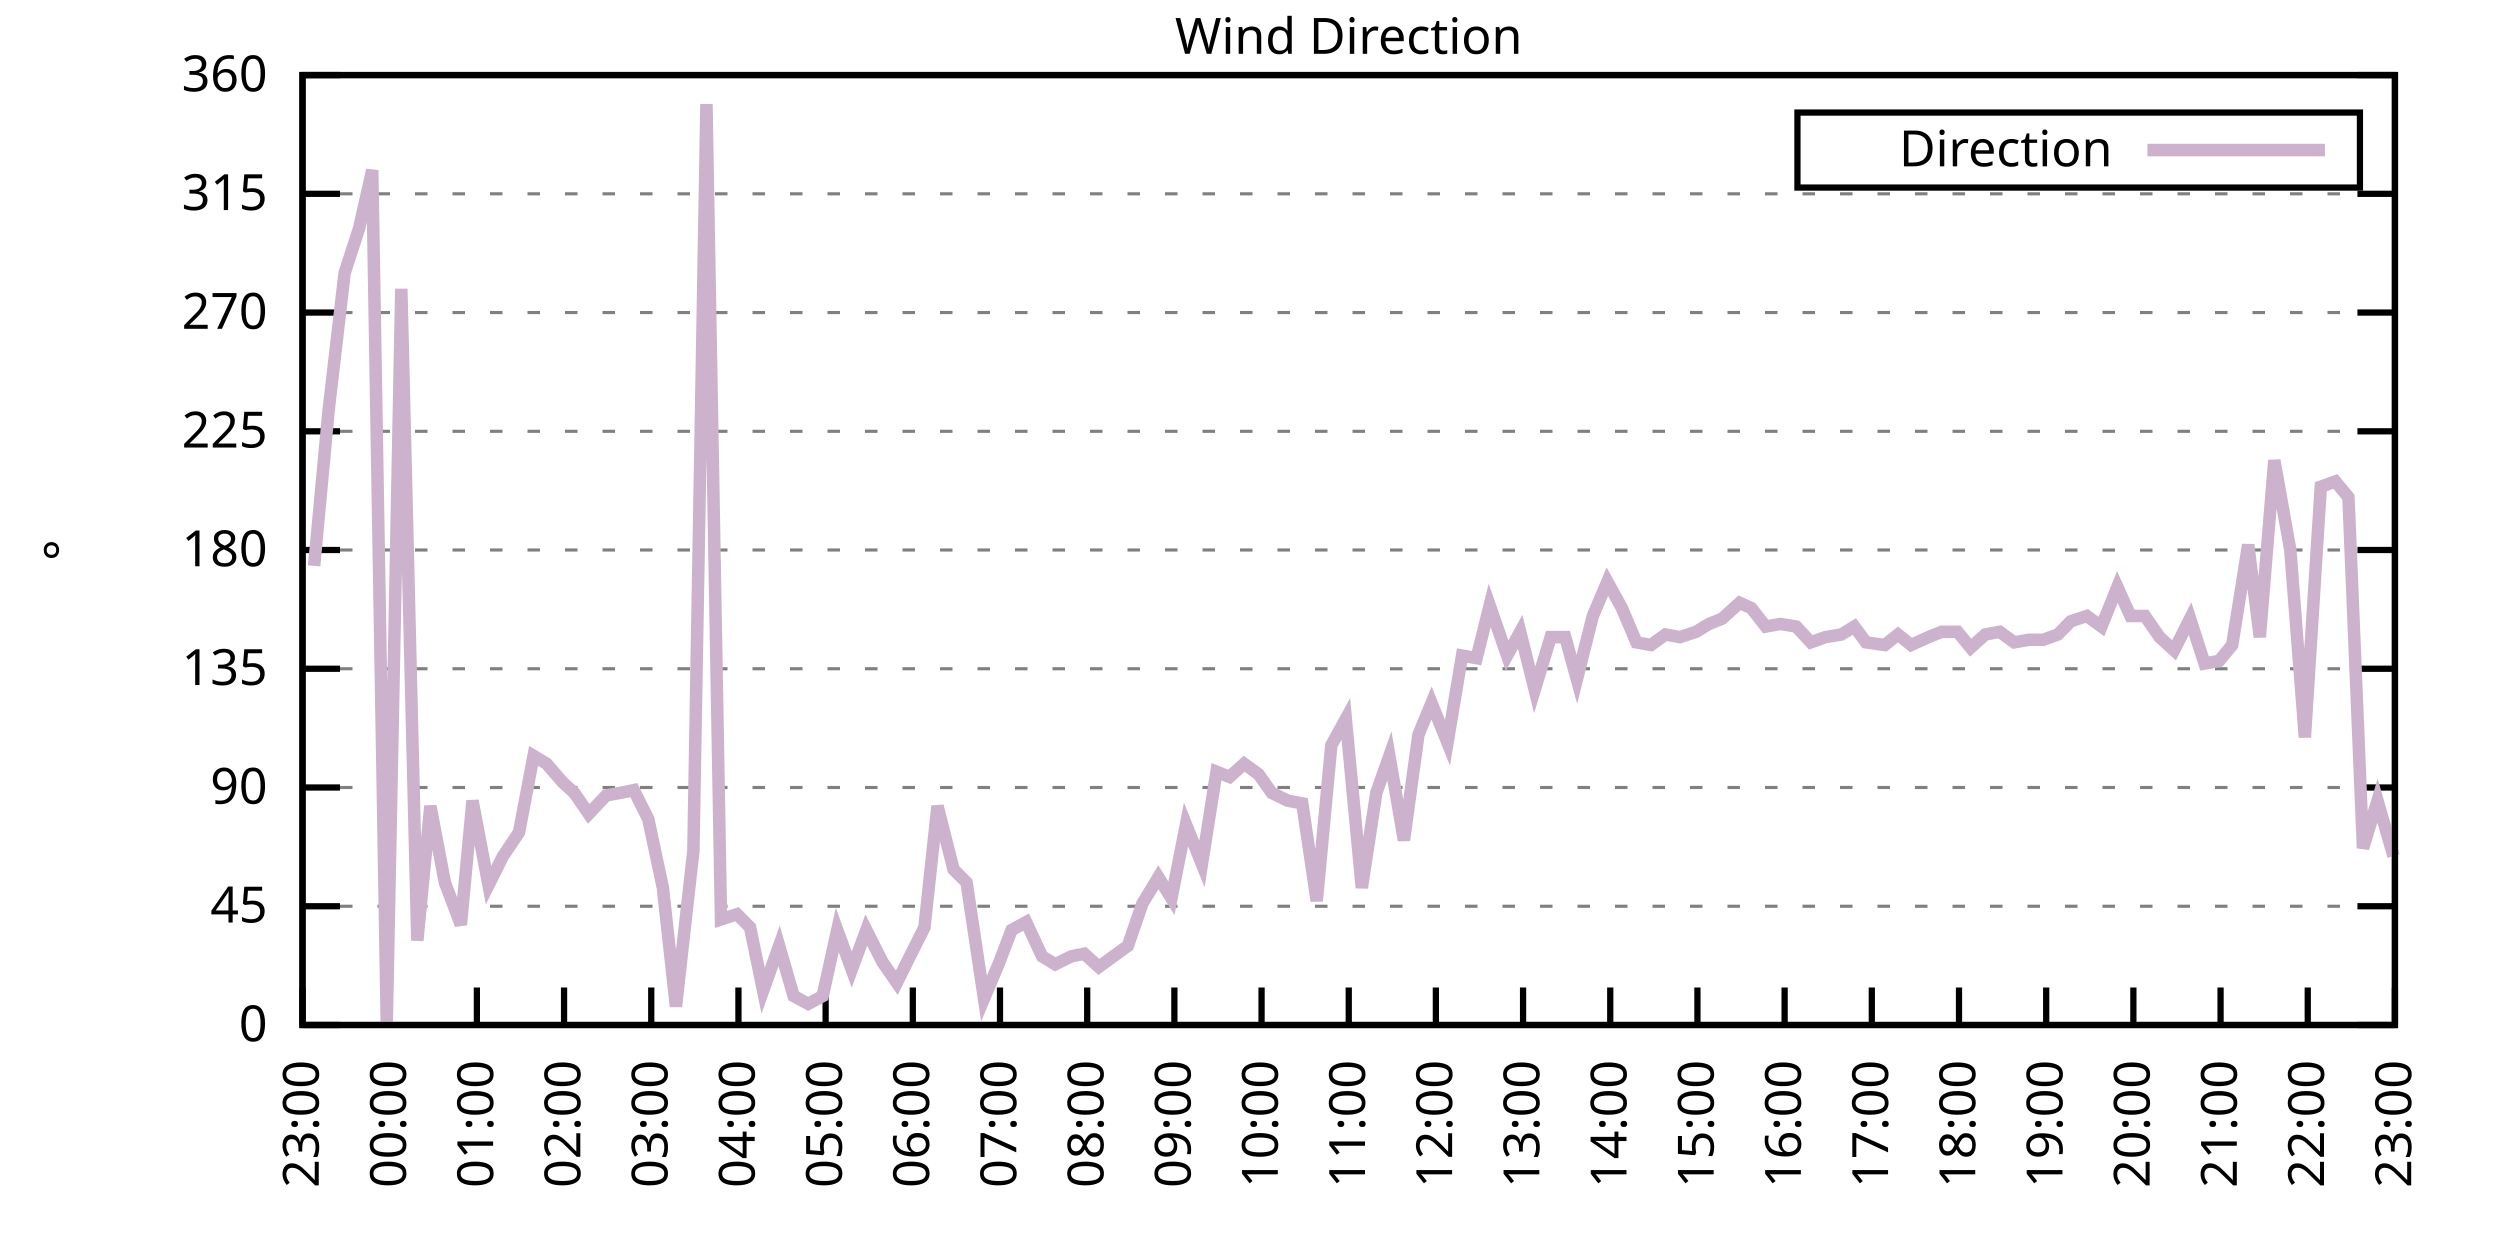
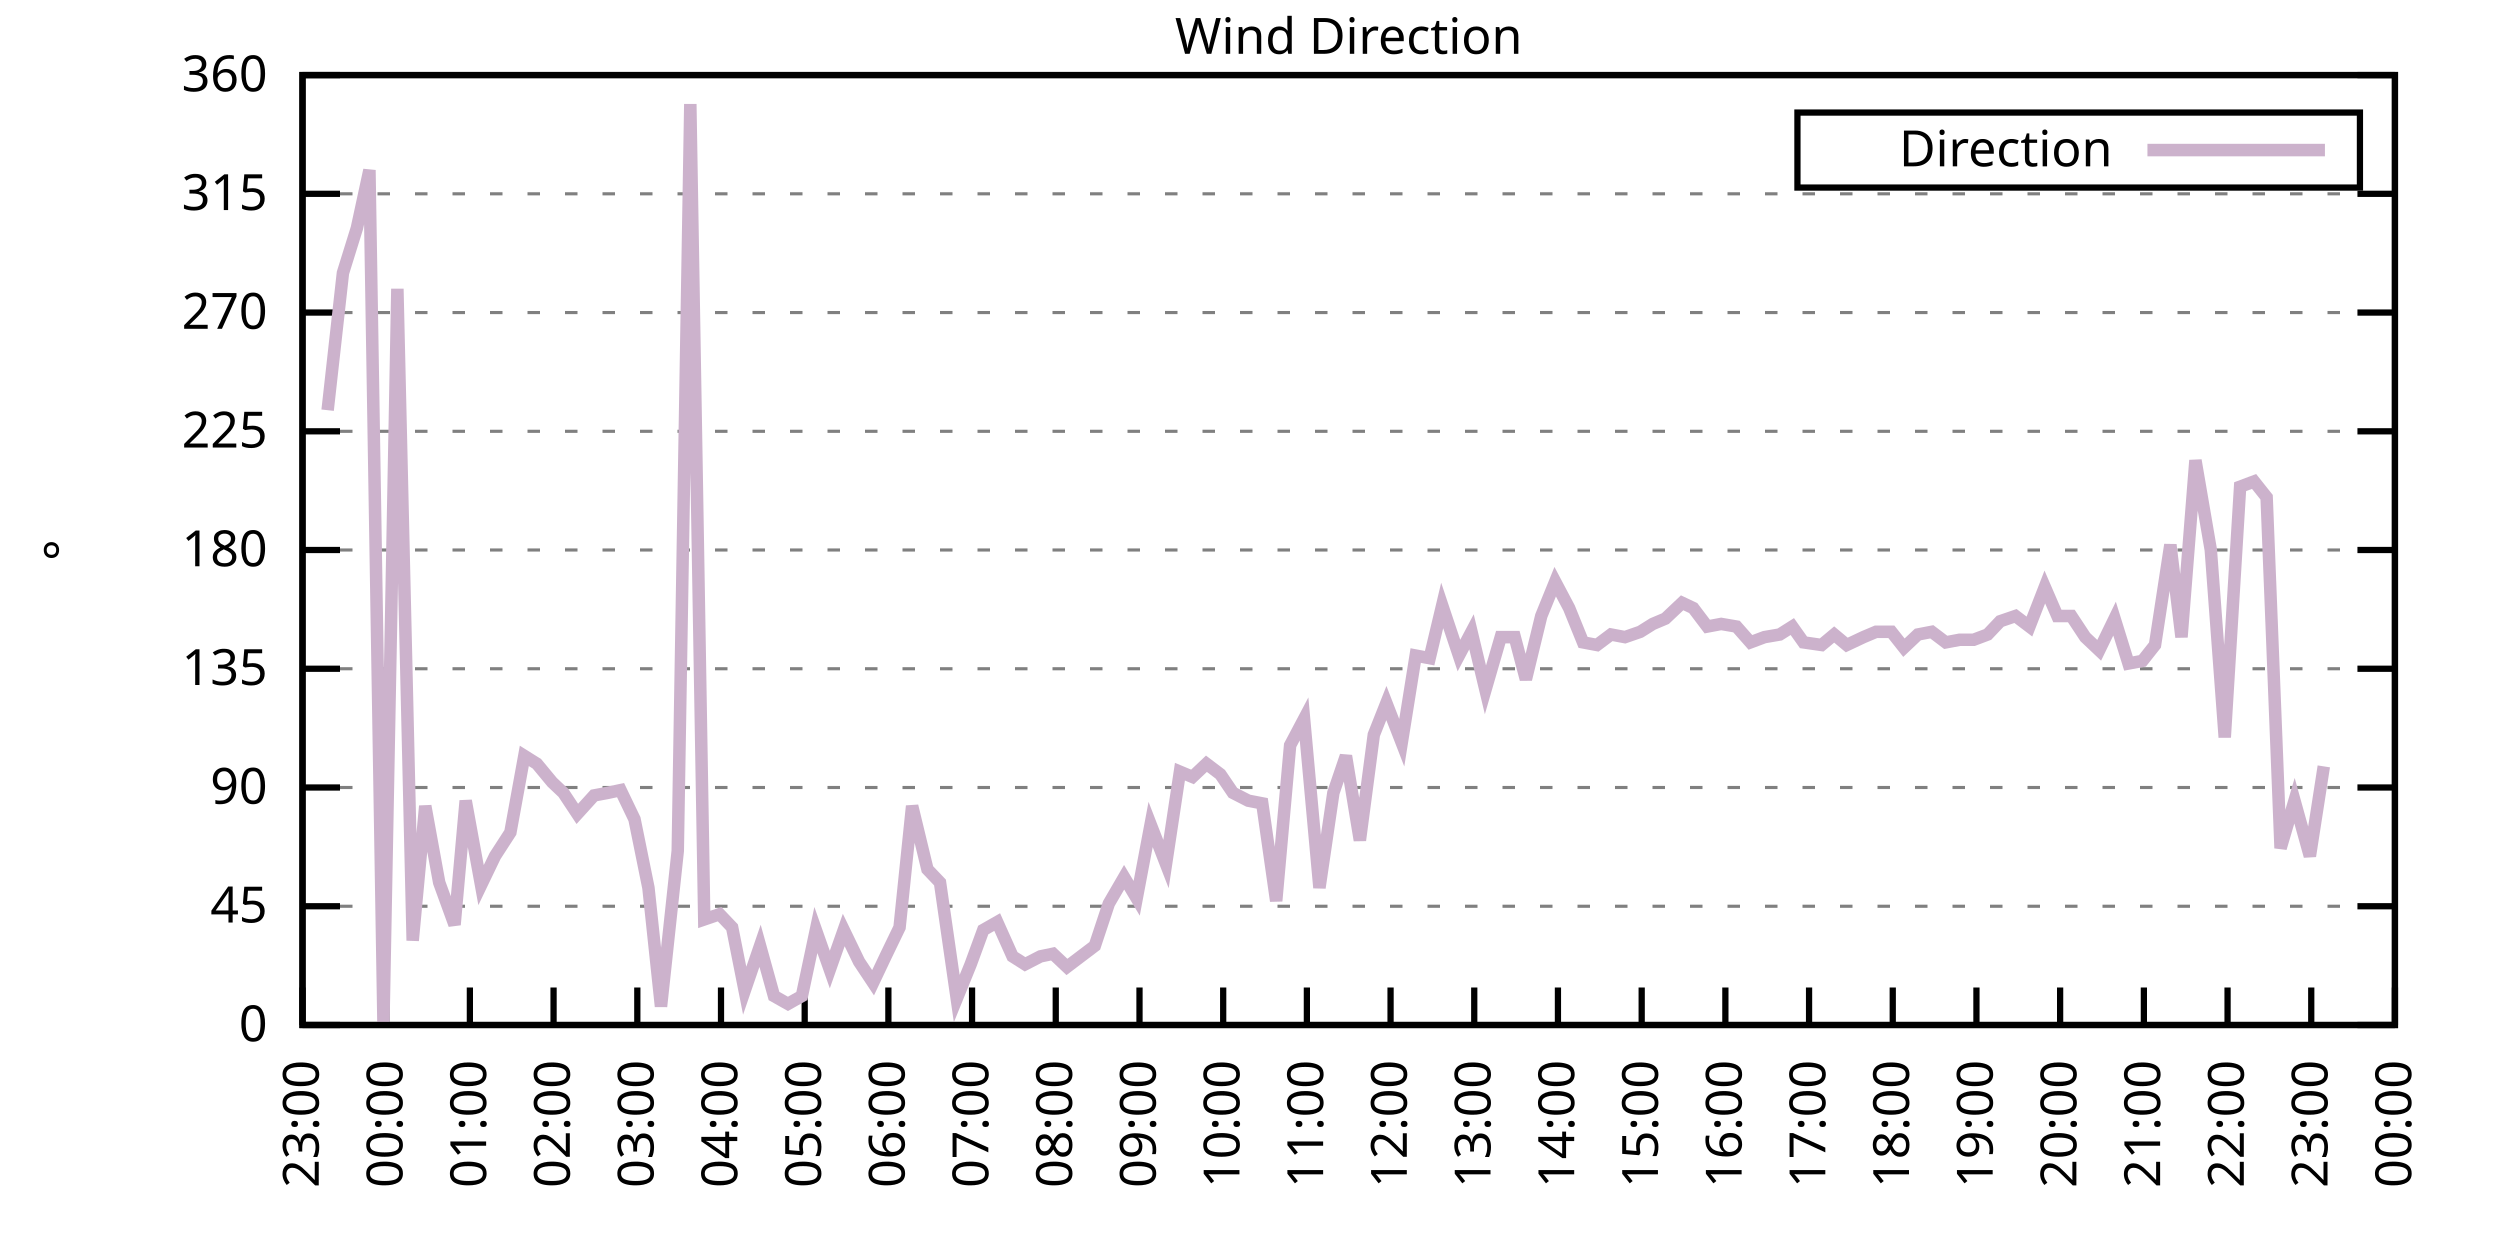
<svg xmlns="http://www.w3.org/2000/svg" xmlns:xlink="http://www.w3.org/1999/xlink" width="400" height="200" viewBox="0 0 400 200">
  <g id="gnuplot_canvas">
    <rect x="0" y="0" width="400" height="200" fill="none" />
    <defs>
      <circle id="gpDot" r="0.5" stroke-width="0.5" stroke="currentColor" />
      <path id="gpPt0" stroke-width="0.333" stroke="currentColor" d="M-1,0 h2 M0,-1 v2" />
      <path id="gpPt1" stroke-width="0.333" stroke="currentColor" d="M-1,-1 L1,1 M1,-1 L-1,1" />
      <path id="gpPt2" stroke-width="0.333" stroke="currentColor" d="M-1,0 L1,0 M0,-1 L0,1 M-1,-1 L1,1 M-1,1 L1,-1" />
      <rect id="gpPt3" stroke-width="0.333" stroke="currentColor" x="-1" y="-1" width="2" height="2" />
      <rect id="gpPt4" stroke-width="0.333" stroke="currentColor" fill="currentColor" x="-1" y="-1" width="2" height="2" />
      <circle id="gpPt5" stroke-width="0.333" stroke="currentColor" cx="0" cy="0" r="1" />
      <use xlink:href="#gpPt5" id="gpPt6" fill="currentColor" stroke="none" />
      <path id="gpPt7" stroke-width="0.333" stroke="currentColor" d="M0,-1.33 L-1.33,0.67 L1.33,0.67 z" />
      <use xlink:href="#gpPt7" id="gpPt8" fill="currentColor" stroke="none" />
      <use xlink:href="#gpPt7" id="gpPt9" stroke="currentColor" transform="rotate(180)" />
      <use xlink:href="#gpPt9" id="gpPt10" fill="currentColor" stroke="none" />
      <use xlink:href="#gpPt3" id="gpPt11" stroke="currentColor" transform="rotate(45)" />
      <use xlink:href="#gpPt11" id="gpPt12" fill="currentColor" stroke="none" />
      <path id="gpPt13" stroke-width="0.333" stroke="currentColor" d="M0,1.330 L1.265,0.411 L0.782,-1.067 L-0.782,-1.076 L-1.265,0.411 z" />
      <use xlink:href="#gpPt13" id="gpPt14" fill="currentColor" stroke="none" />
      <filter id="textbox" filterUnits="objectBoundingBox" x="0" y="0" height="1" width="1">
        <feFlood flood-color="white" flood-opacity="1" result="bgnd" />
        <feComposite in="SourceGraphic" in2="bgnd" operator="atop" />
      </filter>
      <filter id="greybox" filterUnits="objectBoundingBox" x="0" y="0" height="1" width="1">
        <feFlood flood-color="lightgrey" flood-opacity="1" result="grey" />
        <feComposite in="SourceGraphic" in2="grey" operator="atop" />
      </filter>
    </defs>
    <g fill="none" color="white" stroke="currentColor" stroke-width="1.00" stroke-linecap="butt" stroke-linejoin="miter">
</g>
    <g fill="none" color="black" stroke="currentColor" stroke-width="1.00" stroke-linecap="butt" stroke-linejoin="miter">
      <g stroke="none" shape-rendering="crispEdges">
        <polygon fill="rgb(255, 255, 255)" points="48.40,164.00 383.18,164.00 383.18,12.02 48.40,12.02 " />
      </g>
    </g>
    <g fill="none" color="black" stroke="currentColor" stroke-width="1.00" stroke-linecap="butt" stroke-linejoin="miter">
</g>
    <g fill="none" color="black" stroke="black" stroke-width="0.50" stroke-linecap="butt" stroke-linejoin="miter">
</g>
    <g fill="none" color="gray" stroke="currentColor" stroke-width="0.50" stroke-linecap="butt" stroke-linejoin="miter">
      <path stroke="gray" stroke-dasharray="2,4" class="gridline" d="M48.40,164.00 L383.19,164.00  " />
    </g>
    <g fill="none" color="gray" stroke="gray" stroke-width="1.00" stroke-linecap="butt" stroke-linejoin="miter">
</g>
    <g fill="none" color="black" stroke="currentColor" stroke-width="1.00" stroke-linecap="butt" stroke-linejoin="miter">
      <path stroke="black" d="M48.40,164.00 L54.40,164.00 M383.19,164.00 L377.19,164.00  " />
      <g transform="translate(42.80,166.60)" stroke="none" fill="black" font-family="Sans" font-size="8.00" text-anchor="end">
        <text>
          <tspan font-family="Sans"> 0</tspan>
        </text>
      </g>
    </g>
    <g fill="none" color="black" stroke="currentColor" stroke-width="1.00" stroke-linecap="butt" stroke-linejoin="miter">
</g>
    <g fill="none" color="black" stroke="black" stroke-width="0.50" stroke-linecap="butt" stroke-linejoin="miter">
</g>
    <g fill="none" color="gray" stroke="currentColor" stroke-width="0.50" stroke-linecap="butt" stroke-linejoin="miter">
      <path stroke="gray" stroke-dasharray="2,4" class="gridline" d="M48.40,145.00 L383.19,145.00  " />
    </g>
    <g fill="none" color="gray" stroke="gray" stroke-width="1.00" stroke-linecap="butt" stroke-linejoin="miter">
</g>
    <g fill="none" color="black" stroke="currentColor" stroke-width="1.00" stroke-linecap="butt" stroke-linejoin="miter">
      <path stroke="black" d="M48.40,145.00 L54.40,145.00 M383.19,145.00 L377.19,145.00  " />
      <g transform="translate(42.80,147.60)" stroke="none" fill="black" font-family="Sans" font-size="8.00" text-anchor="end">
        <text>
          <tspan font-family="Sans"> 45</tspan>
        </text>
      </g>
    </g>
    <g fill="none" color="black" stroke="currentColor" stroke-width="1.00" stroke-linecap="butt" stroke-linejoin="miter">
</g>
    <g fill="none" color="black" stroke="black" stroke-width="0.50" stroke-linecap="butt" stroke-linejoin="miter">
</g>
    <g fill="none" color="gray" stroke="currentColor" stroke-width="0.50" stroke-linecap="butt" stroke-linejoin="miter">
      <path stroke="gray" stroke-dasharray="2,4" class="gridline" d="M48.40,126.00 L383.19,126.00  " />
    </g>
    <g fill="none" color="gray" stroke="gray" stroke-width="1.00" stroke-linecap="butt" stroke-linejoin="miter">
</g>
    <g fill="none" color="black" stroke="currentColor" stroke-width="1.00" stroke-linecap="butt" stroke-linejoin="miter">
      <path stroke="black" d="M48.40,126.00 L54.40,126.00 M383.19,126.00 L377.19,126.00  " />
      <g transform="translate(42.80,128.60)" stroke="none" fill="black" font-family="Sans" font-size="8.00" text-anchor="end">
        <text>
          <tspan font-family="Sans"> 90</tspan>
        </text>
      </g>
    </g>
    <g fill="none" color="black" stroke="currentColor" stroke-width="1.00" stroke-linecap="butt" stroke-linejoin="miter">
</g>
    <g fill="none" color="black" stroke="black" stroke-width="0.50" stroke-linecap="butt" stroke-linejoin="miter">
</g>
    <g fill="none" color="gray" stroke="currentColor" stroke-width="0.50" stroke-linecap="butt" stroke-linejoin="miter">
      <path stroke="gray" stroke-dasharray="2,4" class="gridline" d="M48.40,107.00 L383.19,107.00  " />
    </g>
    <g fill="none" color="gray" stroke="gray" stroke-width="1.00" stroke-linecap="butt" stroke-linejoin="miter">
</g>
    <g fill="none" color="black" stroke="currentColor" stroke-width="1.00" stroke-linecap="butt" stroke-linejoin="miter">
      <path stroke="black" d="M48.40,107.00 L54.40,107.00 M383.19,107.00 L377.19,107.00  " />
      <g transform="translate(42.80,109.60)" stroke="none" fill="black" font-family="Sans" font-size="8.00" text-anchor="end">
        <text>
          <tspan font-family="Sans"> 135</tspan>
        </text>
      </g>
    </g>
    <g fill="none" color="black" stroke="currentColor" stroke-width="1.00" stroke-linecap="butt" stroke-linejoin="miter">
</g>
    <g fill="none" color="black" stroke="black" stroke-width="0.50" stroke-linecap="butt" stroke-linejoin="miter">
</g>
    <g fill="none" color="gray" stroke="currentColor" stroke-width="0.50" stroke-linecap="butt" stroke-linejoin="miter">
      <path stroke="gray" stroke-dasharray="2,4" class="gridline" d="M48.40,88.00 L383.19,88.00  " />
    </g>
    <g fill="none" color="gray" stroke="gray" stroke-width="1.00" stroke-linecap="butt" stroke-linejoin="miter">
</g>
    <g fill="none" color="black" stroke="currentColor" stroke-width="1.00" stroke-linecap="butt" stroke-linejoin="miter">
      <path stroke="black" d="M48.40,88.00 L54.40,88.00 M383.19,88.00 L377.19,88.00  " />
      <g transform="translate(42.80,90.60)" stroke="none" fill="black" font-family="Sans" font-size="8.00" text-anchor="end">
        <text>
          <tspan font-family="Sans"> 180</tspan>
        </text>
      </g>
    </g>
    <g fill="none" color="black" stroke="currentColor" stroke-width="1.00" stroke-linecap="butt" stroke-linejoin="miter">
</g>
    <g fill="none" color="black" stroke="black" stroke-width="0.50" stroke-linecap="butt" stroke-linejoin="miter">
</g>
    <g fill="none" color="gray" stroke="currentColor" stroke-width="0.50" stroke-linecap="butt" stroke-linejoin="miter">
      <path stroke="gray" stroke-dasharray="2,4" class="gridline" d="M48.40,69.01 L383.19,69.01  " />
    </g>
    <g fill="none" color="gray" stroke="gray" stroke-width="1.00" stroke-linecap="butt" stroke-linejoin="miter">
</g>
    <g fill="none" color="black" stroke="currentColor" stroke-width="1.00" stroke-linecap="butt" stroke-linejoin="miter">
      <path stroke="black" d="M48.40,69.01 L54.40,69.01 M383.19,69.01 L377.19,69.01  " />
      <g transform="translate(42.80,71.61)" stroke="none" fill="black" font-family="Sans" font-size="8.00" text-anchor="end">
        <text>
          <tspan font-family="Sans"> 225</tspan>
        </text>
      </g>
    </g>
    <g fill="none" color="black" stroke="currentColor" stroke-width="1.00" stroke-linecap="butt" stroke-linejoin="miter">
</g>
    <g fill="none" color="black" stroke="black" stroke-width="0.50" stroke-linecap="butt" stroke-linejoin="miter">
</g>
    <g fill="none" color="gray" stroke="currentColor" stroke-width="0.50" stroke-linecap="butt" stroke-linejoin="miter">
      <path stroke="gray" stroke-dasharray="2,4" class="gridline" d="M48.40,50.01 L383.19,50.01  " />
    </g>
    <g fill="none" color="gray" stroke="gray" stroke-width="1.00" stroke-linecap="butt" stroke-linejoin="miter">
</g>
    <g fill="none" color="black" stroke="currentColor" stroke-width="1.00" stroke-linecap="butt" stroke-linejoin="miter">
      <path stroke="black" d="M48.40,50.01 L54.40,50.01 M383.19,50.01 L377.19,50.01  " />
      <g transform="translate(42.80,52.61)" stroke="none" fill="black" font-family="Sans" font-size="8.00" text-anchor="end">
        <text>
          <tspan font-family="Sans"> 270</tspan>
        </text>
      </g>
    </g>
    <g fill="none" color="black" stroke="currentColor" stroke-width="1.00" stroke-linecap="butt" stroke-linejoin="miter">
</g>
    <g fill="none" color="black" stroke="black" stroke-width="0.50" stroke-linecap="butt" stroke-linejoin="miter">
</g>
    <g fill="none" color="gray" stroke="currentColor" stroke-width="0.50" stroke-linecap="butt" stroke-linejoin="miter">
      <path stroke="gray" stroke-dasharray="2,4" class="gridline" d="M48.40,31.01 L383.19,31.01  " />
    </g>
    <g fill="none" color="gray" stroke="gray" stroke-width="1.00" stroke-linecap="butt" stroke-linejoin="miter">
</g>
    <g fill="none" color="black" stroke="currentColor" stroke-width="1.00" stroke-linecap="butt" stroke-linejoin="miter">
      <path stroke="black" d="M48.40,31.01 L54.40,31.01 M383.19,31.01 L377.19,31.01  " />
      <g transform="translate(42.80,33.61)" stroke="none" fill="black" font-family="Sans" font-size="8.00" text-anchor="end">
        <text>
          <tspan font-family="Sans"> 315</tspan>
        </text>
      </g>
    </g>
    <g fill="none" color="black" stroke="currentColor" stroke-width="1.00" stroke-linecap="butt" stroke-linejoin="miter">
</g>
    <g fill="none" color="black" stroke="black" stroke-width="0.50" stroke-linecap="butt" stroke-linejoin="miter">
</g>
    <g fill="none" color="gray" stroke="currentColor" stroke-width="0.50" stroke-linecap="butt" stroke-linejoin="miter">
      <path stroke="gray" stroke-dasharray="2,4" class="gridline" d="M48.40,12.01 L383.19,12.01  " />
    </g>
    <g fill="none" color="gray" stroke="gray" stroke-width="1.00" stroke-linecap="butt" stroke-linejoin="miter">
</g>
    <g fill="none" color="black" stroke="currentColor" stroke-width="1.00" stroke-linecap="butt" stroke-linejoin="miter">
      <path stroke="black" d="M48.40,12.01 L54.40,12.01 M383.19,12.01 L377.19,12.01  " />
      <g transform="translate(42.80,14.61)" stroke="none" fill="black" font-family="Sans" font-size="8.00" text-anchor="end">
        <text>
          <tspan font-family="Sans"> 360</tspan>
        </text>
      </g>
    </g>
    <g fill="none" color="black" stroke="currentColor" stroke-width="1.00" stroke-linecap="butt" stroke-linejoin="miter">
      <path stroke="black" d="M48.40,164.00 L48.40,158.00  " />
      <g transform="translate(51.00,169.60) rotate(270.00)" stroke="none" fill="black" font-family="Sans" font-size="8.00" text-anchor="end">
        <text>
          <tspan font-family="Sans">23:00</tspan>
        </text>
      </g>
    </g>
    <g fill="none" color="black" stroke="currentColor" stroke-width="1.00" stroke-linecap="butt" stroke-linejoin="miter">
-       <path stroke="black" d="M62.35,164.00 L62.35,158.00  " />
-       <g transform="translate(64.95,169.60) rotate(270.00)" stroke="none" fill="black" font-family="Sans" font-size="8.00" text-anchor="end">
+       <path stroke="black" d="M61.79,164.00 L61.79,158.00  " />
+       <g transform="translate(64.39,169.60) rotate(270.00)" stroke="none" fill="black" font-family="Sans" font-size="8.00" text-anchor="end">
        <text>
          <tspan font-family="Sans">00:00</tspan>
        </text>
      </g>
    </g>
    <g fill="none" color="black" stroke="currentColor" stroke-width="1.00" stroke-linecap="butt" stroke-linejoin="miter">
-       <path stroke="black" d="M76.30,164.00 L76.30,158.00  " />
-       <g transform="translate(78.90,169.60) rotate(270.00)" stroke="none" fill="black" font-family="Sans" font-size="8.00" text-anchor="end">
+       <path stroke="black" d="M75.18,164.00 L75.18,158.00  " />
+       <g transform="translate(77.78,169.60) rotate(270.00)" stroke="none" fill="black" font-family="Sans" font-size="8.00" text-anchor="end">
        <text>
          <tspan font-family="Sans">01:00</tspan>
        </text>
      </g>
    </g>
    <g fill="none" color="black" stroke="currentColor" stroke-width="1.00" stroke-linecap="butt" stroke-linejoin="miter">
-       <path stroke="black" d="M90.25,164.00 L90.25,158.00  " />
-       <g transform="translate(92.85,169.60) rotate(270.00)" stroke="none" fill="black" font-family="Sans" font-size="8.00" text-anchor="end">
+       <path stroke="black" d="M88.57,164.00 L88.57,158.00  " />
+       <g transform="translate(91.17,169.60) rotate(270.00)" stroke="none" fill="black" font-family="Sans" font-size="8.00" text-anchor="end">
        <text>
          <tspan font-family="Sans">02:00</tspan>
        </text>
      </g>
    </g>
    <g fill="none" color="black" stroke="currentColor" stroke-width="1.00" stroke-linecap="butt" stroke-linejoin="miter">
-       <path stroke="black" d="M104.20,164.00 L104.20,158.00  " />
-       <g transform="translate(106.80,169.60) rotate(270.00)" stroke="none" fill="black" font-family="Sans" font-size="8.00" text-anchor="end">
+       <path stroke="black" d="M101.97,164.00 L101.97,158.00  " />
+       <g transform="translate(104.57,169.60) rotate(270.00)" stroke="none" fill="black" font-family="Sans" font-size="8.00" text-anchor="end">
        <text>
          <tspan font-family="Sans">03:00</tspan>
        </text>
      </g>
    </g>
    <g fill="none" color="black" stroke="currentColor" stroke-width="1.00" stroke-linecap="butt" stroke-linejoin="miter">
-       <path stroke="black" d="M118.15,164.00 L118.15,158.00  " />
-       <g transform="translate(120.75,169.60) rotate(270.00)" stroke="none" fill="black" font-family="Sans" font-size="8.00" text-anchor="end">
+       <path stroke="black" d="M115.36,164.00 L115.36,158.00  " />
+       <g transform="translate(117.96,169.60) rotate(270.00)" stroke="none" fill="black" font-family="Sans" font-size="8.00" text-anchor="end">
        <text>
          <tspan font-family="Sans">04:00</tspan>
        </text>
      </g>
    </g>
    <g fill="none" color="black" stroke="currentColor" stroke-width="1.00" stroke-linecap="butt" stroke-linejoin="miter">
-       <path stroke="black" d="M132.10,164.00 L132.10,158.00  " />
-       <g transform="translate(134.70,169.60) rotate(270.00)" stroke="none" fill="black" font-family="Sans" font-size="8.00" text-anchor="end">
+       <path stroke="black" d="M128.75,164.00 L128.75,158.00  " />
+       <g transform="translate(131.35,169.60) rotate(270.00)" stroke="none" fill="black" font-family="Sans" font-size="8.00" text-anchor="end">
        <text>
          <tspan font-family="Sans">05:00</tspan>
        </text>
      </g>
    </g>
    <g fill="none" color="black" stroke="currentColor" stroke-width="1.00" stroke-linecap="butt" stroke-linejoin="miter">
-       <path stroke="black" d="M146.05,164.00 L146.05,158.00  " />
-       <g transform="translate(148.65,169.60) rotate(270.00)" stroke="none" fill="black" font-family="Sans" font-size="8.00" text-anchor="end">
+       <path stroke="black" d="M142.14,164.00 L142.14,158.00  " />
+       <g transform="translate(144.74,169.60) rotate(270.00)" stroke="none" fill="black" font-family="Sans" font-size="8.00" text-anchor="end">
        <text>
          <tspan font-family="Sans">06:00</tspan>
        </text>
      </g>
    </g>
    <g fill="none" color="black" stroke="currentColor" stroke-width="1.00" stroke-linecap="butt" stroke-linejoin="miter">
-       <path stroke="black" d="M160.00,164.00 L160.00,158.00  " />
-       <g transform="translate(162.60,169.60) rotate(270.00)" stroke="none" fill="black" font-family="Sans" font-size="8.00" text-anchor="end">
+       <path stroke="black" d="M155.53,164.00 L155.53,158.00  " />
+       <g transform="translate(158.13,169.60) rotate(270.00)" stroke="none" fill="black" font-family="Sans" font-size="8.00" text-anchor="end">
        <text>
          <tspan font-family="Sans">07:00</tspan>
        </text>
      </g>
    </g>
    <g fill="none" color="black" stroke="currentColor" stroke-width="1.00" stroke-linecap="butt" stroke-linejoin="miter">
-       <path stroke="black" d="M173.95,164.00 L173.95,158.00  " />
-       <g transform="translate(176.55,169.60) rotate(270.00)" stroke="none" fill="black" font-family="Sans" font-size="8.00" text-anchor="end">
+       <path stroke="black" d="M168.92,164.00 L168.92,158.00  " />
+       <g transform="translate(171.52,169.60) rotate(270.00)" stroke="none" fill="black" font-family="Sans" font-size="8.00" text-anchor="end">
        <text>
          <tspan font-family="Sans">08:00</tspan>
        </text>
      </g>
    </g>
    <g fill="none" color="black" stroke="currentColor" stroke-width="1.00" stroke-linecap="butt" stroke-linejoin="miter">
-       <path stroke="black" d="M187.90,164.00 L187.90,158.00  " />
-       <g transform="translate(190.50,169.60) rotate(270.00)" stroke="none" fill="black" font-family="Sans" font-size="8.00" text-anchor="end">
+       <path stroke="black" d="M182.32,164.00 L182.32,158.00  " />
+       <g transform="translate(184.92,169.60) rotate(270.00)" stroke="none" fill="black" font-family="Sans" font-size="8.00" text-anchor="end">
        <text>
          <tspan font-family="Sans">09:00</tspan>
        </text>
      </g>
    </g>
    <g fill="none" color="black" stroke="currentColor" stroke-width="1.00" stroke-linecap="butt" stroke-linejoin="miter">
-       <path stroke="black" d="M201.85,164.00 L201.85,158.00  " />
-       <g transform="translate(204.45,169.60) rotate(270.00)" stroke="none" fill="black" font-family="Sans" font-size="8.00" text-anchor="end">
+       <path stroke="black" d="M195.71,164.00 L195.71,158.00  " />
+       <g transform="translate(198.31,169.60) rotate(270.00)" stroke="none" fill="black" font-family="Sans" font-size="8.00" text-anchor="end">
        <text>
          <tspan font-family="Sans">10:00</tspan>
        </text>
      </g>
    </g>
    <g fill="none" color="black" stroke="currentColor" stroke-width="1.00" stroke-linecap="butt" stroke-linejoin="miter">
-       <path stroke="black" d="M215.80,164.00 L215.80,158.00  " />
-       <g transform="translate(218.40,169.60) rotate(270.00)" stroke="none" fill="black" font-family="Sans" font-size="8.00" text-anchor="end">
+       <path stroke="black" d="M209.10,164.00 L209.10,158.00  " />
+       <g transform="translate(211.70,169.60) rotate(270.00)" stroke="none" fill="black" font-family="Sans" font-size="8.00" text-anchor="end">
        <text>
          <tspan font-family="Sans">11:00</tspan>
        </text>
      </g>
    </g>
    <g fill="none" color="black" stroke="currentColor" stroke-width="1.00" stroke-linecap="butt" stroke-linejoin="miter">
-       <path stroke="black" d="M229.74,164.00 L229.74,158.00  " />
-       <g transform="translate(232.34,169.60) rotate(270.00)" stroke="none" fill="black" font-family="Sans" font-size="8.00" text-anchor="end">
+       <path stroke="black" d="M222.49,164.00 L222.49,158.00  " />
+       <g transform="translate(225.09,169.60) rotate(270.00)" stroke="none" fill="black" font-family="Sans" font-size="8.00" text-anchor="end">
        <text>
          <tspan font-family="Sans">12:00</tspan>
        </text>
      </g>
    </g>
    <g fill="none" color="black" stroke="currentColor" stroke-width="1.00" stroke-linecap="butt" stroke-linejoin="miter">
-       <path stroke="black" d="M243.69,164.00 L243.69,158.00  " />
-       <g transform="translate(246.29,169.60) rotate(270.00)" stroke="none" fill="black" font-family="Sans" font-size="8.00" text-anchor="end">
+       <path stroke="black" d="M235.88,164.00 L235.88,158.00  " />
+       <g transform="translate(238.48,169.60) rotate(270.00)" stroke="none" fill="black" font-family="Sans" font-size="8.00" text-anchor="end">
        <text>
          <tspan font-family="Sans">13:00</tspan>
        </text>
      </g>
    </g>
    <g fill="none" color="black" stroke="currentColor" stroke-width="1.00" stroke-linecap="butt" stroke-linejoin="miter">
-       <path stroke="black" d="M257.64,164.00 L257.64,158.00  " />
-       <g transform="translate(260.24,169.60) rotate(270.00)" stroke="none" fill="black" font-family="Sans" font-size="8.00" text-anchor="end">
+       <path stroke="black" d="M249.27,164.00 L249.27,158.00  " />
+       <g transform="translate(251.87,169.60) rotate(270.00)" stroke="none" fill="black" font-family="Sans" font-size="8.00" text-anchor="end">
        <text>
          <tspan font-family="Sans">14:00</tspan>
        </text>
      </g>
    </g>
    <g fill="none" color="black" stroke="currentColor" stroke-width="1.00" stroke-linecap="butt" stroke-linejoin="miter">
-       <path stroke="black" d="M271.59,164.00 L271.59,158.00  " />
-       <g transform="translate(274.19,169.60) rotate(270.00)" stroke="none" fill="black" font-family="Sans" font-size="8.00" text-anchor="end">
+       <path stroke="black" d="M262.67,164.00 L262.67,158.00  " />
+       <g transform="translate(265.27,169.60) rotate(270.00)" stroke="none" fill="black" font-family="Sans" font-size="8.00" text-anchor="end">
        <text>
          <tspan font-family="Sans">15:00</tspan>
        </text>
      </g>
    </g>
    <g fill="none" color="black" stroke="currentColor" stroke-width="1.00" stroke-linecap="butt" stroke-linejoin="miter">
-       <path stroke="black" d="M285.54,164.00 L285.54,158.00  " />
-       <g transform="translate(288.14,169.60) rotate(270.00)" stroke="none" fill="black" font-family="Sans" font-size="8.00" text-anchor="end">
+       <path stroke="black" d="M276.06,164.00 L276.06,158.00  " />
+       <g transform="translate(278.66,169.60) rotate(270.00)" stroke="none" fill="black" font-family="Sans" font-size="8.00" text-anchor="end">
        <text>
          <tspan font-family="Sans">16:00</tspan>
        </text>
      </g>
    </g>
    <g fill="none" color="black" stroke="currentColor" stroke-width="1.00" stroke-linecap="butt" stroke-linejoin="miter">
-       <path stroke="black" d="M299.49,164.00 L299.49,158.00  " />
-       <g transform="translate(302.09,169.60) rotate(270.00)" stroke="none" fill="black" font-family="Sans" font-size="8.00" text-anchor="end">
+       <path stroke="black" d="M289.45,164.00 L289.45,158.00  " />
+       <g transform="translate(292.05,169.60) rotate(270.00)" stroke="none" fill="black" font-family="Sans" font-size="8.00" text-anchor="end">
        <text>
          <tspan font-family="Sans">17:00</tspan>
        </text>
      </g>
    </g>
    <g fill="none" color="black" stroke="currentColor" stroke-width="1.00" stroke-linecap="butt" stroke-linejoin="miter">
-       <path stroke="black" d="M313.44,164.00 L313.44,158.00  " />
-       <g transform="translate(316.04,169.60) rotate(270.00)" stroke="none" fill="black" font-family="Sans" font-size="8.00" text-anchor="end">
+       <path stroke="black" d="M302.84,164.00 L302.84,158.00  " />
+       <g transform="translate(305.44,169.60) rotate(270.00)" stroke="none" fill="black" font-family="Sans" font-size="8.00" text-anchor="end">
        <text>
          <tspan font-family="Sans">18:00</tspan>
        </text>
      </g>
    </g>
    <g fill="none" color="black" stroke="currentColor" stroke-width="1.00" stroke-linecap="butt" stroke-linejoin="miter">
-       <path stroke="black" d="M327.39,164.00 L327.39,158.00  " />
-       <g transform="translate(329.99,169.60) rotate(270.00)" stroke="none" fill="black" font-family="Sans" font-size="8.00" text-anchor="end">
+       <path stroke="black" d="M316.23,164.00 L316.23,158.00  " />
+       <g transform="translate(318.83,169.60) rotate(270.00)" stroke="none" fill="black" font-family="Sans" font-size="8.00" text-anchor="end">
        <text>
          <tspan font-family="Sans">19:00</tspan>
        </text>
      </g>
    </g>
    <g fill="none" color="black" stroke="currentColor" stroke-width="1.00" stroke-linecap="butt" stroke-linejoin="miter">
-       <path stroke="black" d="M341.34,164.00 L341.34,158.00  " />
-       <g transform="translate(343.94,169.60) rotate(270.00)" stroke="none" fill="black" font-family="Sans" font-size="8.00" text-anchor="end">
+       <path stroke="black" d="M329.62,164.00 L329.62,158.00  " />
+       <g transform="translate(332.22,169.60) rotate(270.00)" stroke="none" fill="black" font-family="Sans" font-size="8.00" text-anchor="end">
        <text>
          <tspan font-family="Sans">20:00</tspan>
        </text>
      </g>
    </g>
    <g fill="none" color="black" stroke="currentColor" stroke-width="1.00" stroke-linecap="butt" stroke-linejoin="miter">
-       <path stroke="black" d="M355.29,164.00 L355.29,158.00  " />
-       <g transform="translate(357.89,169.60) rotate(270.00)" stroke="none" fill="black" font-family="Sans" font-size="8.00" text-anchor="end">
+       <path stroke="black" d="M343.02,164.00 L343.02,158.00  " />
+       <g transform="translate(345.62,169.60) rotate(270.00)" stroke="none" fill="black" font-family="Sans" font-size="8.00" text-anchor="end">
        <text>
          <tspan font-family="Sans">21:00</tspan>
        </text>
      </g>
    </g>
    <g fill="none" color="black" stroke="currentColor" stroke-width="1.00" stroke-linecap="butt" stroke-linejoin="miter">
-       <path stroke="black" d="M369.24,164.00 L369.24,158.00  " />
-       <g transform="translate(371.84,169.60) rotate(270.00)" stroke="none" fill="black" font-family="Sans" font-size="8.00" text-anchor="end">
+       <path stroke="black" d="M356.41,164.00 L356.41,158.00  " />
+       <g transform="translate(359.01,169.60) rotate(270.00)" stroke="none" fill="black" font-family="Sans" font-size="8.00" text-anchor="end">
        <text>
          <tspan font-family="Sans">22:00</tspan>
+         </text>
+       </g>
+     </g>
+     <g fill="none" color="black" stroke="currentColor" stroke-width="1.00" stroke-linecap="butt" stroke-linejoin="miter">
+       <path stroke="black" d="M369.80,164.00 L369.80,158.00  " />
+       <g transform="translate(372.40,169.60) rotate(270.00)" stroke="none" fill="black" font-family="Sans" font-size="8.00" text-anchor="end">
+         <text>
+           <tspan font-family="Sans">23:00</tspan>
        </text>
      </g>
    </g>
    <g fill="none" color="black" stroke="currentColor" stroke-width="1.00" stroke-linecap="butt" stroke-linejoin="miter">
      <path stroke="black" d="M383.19,164.00 L383.19,158.00  " />
      <g transform="translate(385.79,169.60) rotate(270.00)" stroke="none" fill="black" font-family="Sans" font-size="8.00" text-anchor="end">
        <text>
-           <tspan font-family="Sans">23:00</tspan>
+           <tspan font-family="Sans">00:00</tspan>
        </text>
      </g>
    </g>
    <g fill="none" color="black" stroke="currentColor" stroke-width="1.00" stroke-linecap="butt" stroke-linejoin="miter">
</g>
    <g fill="none" color="black" stroke="currentColor" stroke-width="1.00" stroke-linecap="butt" stroke-linejoin="miter">
      <path stroke="black" d="M48.40,12.01 L48.40,164.00 L383.19,164.00 L383.19,12.01 L48.40,12.01 Z  " />
    </g>
    <g fill="none" color="black" stroke="currentColor" stroke-width="1.00" stroke-linecap="butt" stroke-linejoin="miter">
</g>
    <g fill="none" color="black" stroke="currentColor" stroke-width="1.00" stroke-linecap="butt" stroke-linejoin="miter">
      <path stroke="black" d="M287.59,30.01 L287.59,18.01 L377.59,18.01 L377.59,30.01 L287.59,30.01 Z  " />
    </g>
    <g id="Wind_direction_plot_1">
      <g fill="none" color="white" stroke="black" stroke-width="2.00" stroke-linecap="butt" stroke-linejoin="miter">
</g>
      <g fill="none" color="black" stroke="currentColor" stroke-width="2.00" stroke-linecap="butt" stroke-linejoin="miter">
        <g transform="translate(337.99,26.61)" stroke="none" fill="black" font-family="Sans" font-size="8.00" text-anchor="end">
          <text>
            <tspan font-family="Sans">Direction</tspan>
          </text>
        </g>
      </g>
      <g fill="none" color="black" stroke="currentColor" stroke-width="2.00" stroke-linecap="butt" stroke-linejoin="miter">
-         <path stroke="rgb(204, 178, 204)" d="M343.59,24.01 L371.99,24.01 M50.26,90.54 L52.58,65.63 L55.14,43.67 L57.47,36.50 L59.56,27.21 L61.88,163.58   L64.21,46.21 L66.77,150.49 L68.86,128.96 L71.18,141.20 L73.74,147.96 L75.60,128.11 L78.16,141.62 L80.48,136.98   L83.04,133.18 L85.37,120.94 L87.46,122.20 L90.02,125.16 L91.88,126.85 L94.20,130.22 L96.99,127.27 L99.32,126.85   L101.41,126.42 L103.73,131.07 L106.06,142.05 L108.15,161.04 L110.94,136.14 L113.03,16.65 L115.36,147.11 L117.92,146.27   L120.01,148.38 L122.10,158.51 L124.66,151.33 L126.98,159.36 L129.31,160.62 L131.63,159.36 L133.96,148.80 L136.28,155.13   L138.61,148.80 L141.16,153.87 L143.49,157.24 L145.58,153.02 L147.91,148.38 L150.00,128.96 L152.56,139.09 L154.65,141.20   L157.44,159.78 L159.76,154.29 L161.86,148.80 L164.18,147.53 L166.74,153.02 L168.83,154.29 L171.39,153.02 L173.48,152.60   L175.81,154.71 L178.13,153.02 L180.46,151.33 L182.78,144.58 L185.34,140.36 L187.43,143.73 L189.76,131.91 L192.31,138.25   L194.64,123.47 L196.73,124.31 L199.06,122.20 L201.38,123.89 L203.47,126.85 L206.03,128.11 L208.36,128.54 L210.68,144.16   L213.01,119.25 L215.33,115.03 L217.89,142.05 L220.21,126.85 L222.30,120.94 L224.63,134.45 L226.95,117.56 L229.05,112.49   L231.60,118.83 L233.93,104.89 L236.25,105.31 L238.35,96.87 L241.14,104.89 L243.23,101.09 L245.55,110.38 L248.11,101.94   L250.44,101.94 L252.30,108.69 L254.85,98.56 L257.18,93.07 L259.50,97.29 L261.83,102.78 L264.15,103.20 L266.48,101.52   L268.80,101.94 L271.36,101.09 L273.45,99.83 L275.55,98.98 L278.34,96.45 L280.20,97.29 L282.52,100.25 L284.85,99.83   L287.40,100.25 L289.73,102.78 L292.05,101.94 L294.61,101.52 L296.70,100.25 L298.56,102.78 L301.58,103.20 L303.68,101.52   L305.77,103.20 L308.56,101.94 L310.65,101.09 L313.21,101.09 L315.30,103.63 L317.63,101.52 L319.95,101.09 L322.28,102.78   L324.60,102.36 L326.93,102.36 L329.25,101.52 L331.34,99.40 L333.90,98.56 L336.23,100.25 L338.78,93.92 L340.88,98.56   L343.20,98.56 L345.53,101.94 L347.85,104.05 L350.41,98.98 L352.73,106.16 L355.06,105.74 L357.15,103.20 L359.71,87.16   L361.57,101.94 L363.89,73.65 L366.45,88.00 L368.78,117.98 L371.33,77.87 L373.66,77.03 L375.75,79.56 L378.08,135.71   L380.40,128.11 L382.96,136.98  " />
+         <path stroke="rgb(204, 178, 204)" d="M343.59,24.01 L371.99,24.01 M52.42,65.63 L54.87,43.67 L57.10,36.50 L59.11,27.21 L61.35,163.58 L63.58,46.21   L66.03,150.49 L68.04,128.96 L70.27,141.20 L72.73,147.96 L74.51,128.11 L76.97,141.62 L79.20,136.98 L81.66,133.18   L83.89,120.94 L85.90,122.20 L88.35,125.16 L90.14,126.85 L92.37,130.22 L95.05,127.27 L97.28,126.85 L99.29,126.42   L101.52,131.07 L103.75,142.05 L105.76,161.04 L108.44,136.14 L110.45,16.65 L112.68,147.11 L115.13,146.27 L117.14,148.38   L119.15,158.51 L121.61,151.33 L123.84,159.36 L126.07,160.62 L128.30,159.36 L130.54,148.80 L132.77,155.13 L135.00,148.80   L137.45,153.87 L139.69,157.24 L141.69,153.02 L143.93,148.38 L145.94,128.96 L148.39,139.09 L150.40,141.20 L153.08,159.78   L155.31,154.29 L157.32,148.80 L159.55,147.53 L162.01,153.02 L164.01,154.29 L166.47,153.02 L168.48,152.60 L170.71,154.71   L172.94,153.02 L175.17,151.33 L177.41,144.58 L179.86,140.36 L181.87,143.73 L184.10,131.91 L186.56,138.25 L188.79,123.47   L190.80,124.31 L193.03,122.20 L195.26,123.89 L197.27,126.85 L199.73,128.11 L201.96,128.54 L204.19,144.16 L206.42,119.25   L208.65,115.03 L211.11,142.05 L213.34,126.85 L215.35,120.94 L217.58,134.45 L219.81,117.56 L221.82,112.49 L224.28,118.83   L226.51,104.89 L228.74,105.31 L230.75,96.87 L233.43,104.89 L235.44,101.09 L237.67,110.38 L240.12,101.94 L242.36,101.94   L244.14,108.69 L246.60,98.56 L248.83,93.07 L251.06,97.29 L253.29,102.78 L255.52,103.20 L257.76,101.52 L259.99,101.94   L262.44,101.09 L264.45,99.83 L266.46,98.98 L269.14,96.45 L270.92,97.29 L273.16,100.25 L275.39,99.83 L277.84,100.25   L280.07,102.78 L282.31,101.94 L284.76,101.52 L286.77,100.25 L288.56,102.78 L291.46,103.20 L293.47,101.52 L295.48,103.20   L298.15,101.94 L300.16,101.09 L302.62,101.09 L304.63,103.63 L306.86,101.52 L309.09,101.09 L311.32,102.78 L313.55,102.36   L315.79,102.36 L318.02,101.52 L320.03,99.40 L322.48,98.56 L324.71,100.25 L327.17,93.92 L329.18,98.56 L331.41,98.56   L333.64,101.94 L335.87,104.05 L338.33,98.98 L340.56,106.16 L342.79,105.74 L344.80,103.20 L347.26,87.16 L349.04,101.94   L351.27,73.65 L353.73,88.00 L355.96,117.98 L358.42,77.87 L360.65,77.03 L362.66,79.56 L364.89,135.71 L367.12,128.11   L369.58,136.98 L371.81,122.62  " />
      </g>
    </g>
    <g fill="none" color="black" stroke="currentColor" stroke-width="2.00" stroke-linecap="butt" stroke-linejoin="miter">
</g>
    <g fill="none" color="black" stroke="black" stroke-width="1.00" stroke-linecap="butt" stroke-linejoin="miter">
</g>
    <g fill="none" color="black" stroke="currentColor" stroke-width="1.00" stroke-linecap="butt" stroke-linejoin="miter">
      <path stroke="black" d="M48.40,12.01 L48.40,164.00 L383.19,164.00 L383.19,12.01 L48.40,12.01 Z  " />
      <g transform="translate(12.80,88.01) rotate(270.00)" stroke="none" fill="black" font-family="Sans" font-size="8.00" text-anchor="middle">
        <text>
          <tspan font-family="Sans">°</tspan>
        </text>
      </g>
    </g>
    <g fill="none" color="black" stroke="currentColor" stroke-width="1.00" stroke-linecap="butt" stroke-linejoin="miter">
</g>
    <g fill="none" color="black" stroke="currentColor" stroke-width="1.00" stroke-linecap="butt" stroke-linejoin="miter">
      <g transform="translate(215.79,8.61)" stroke="none" fill="black" font-family="Sans" font-size="8.00" text-anchor="middle">
        <text>
          <tspan font-family="Sans">Wind Direction</tspan>
        </text>
      </g>
    </g>
    <g fill="none" color="black" stroke="currentColor" stroke-width="1.00" stroke-linecap="butt" stroke-linejoin="miter">
</g>
  </g>
</svg>
